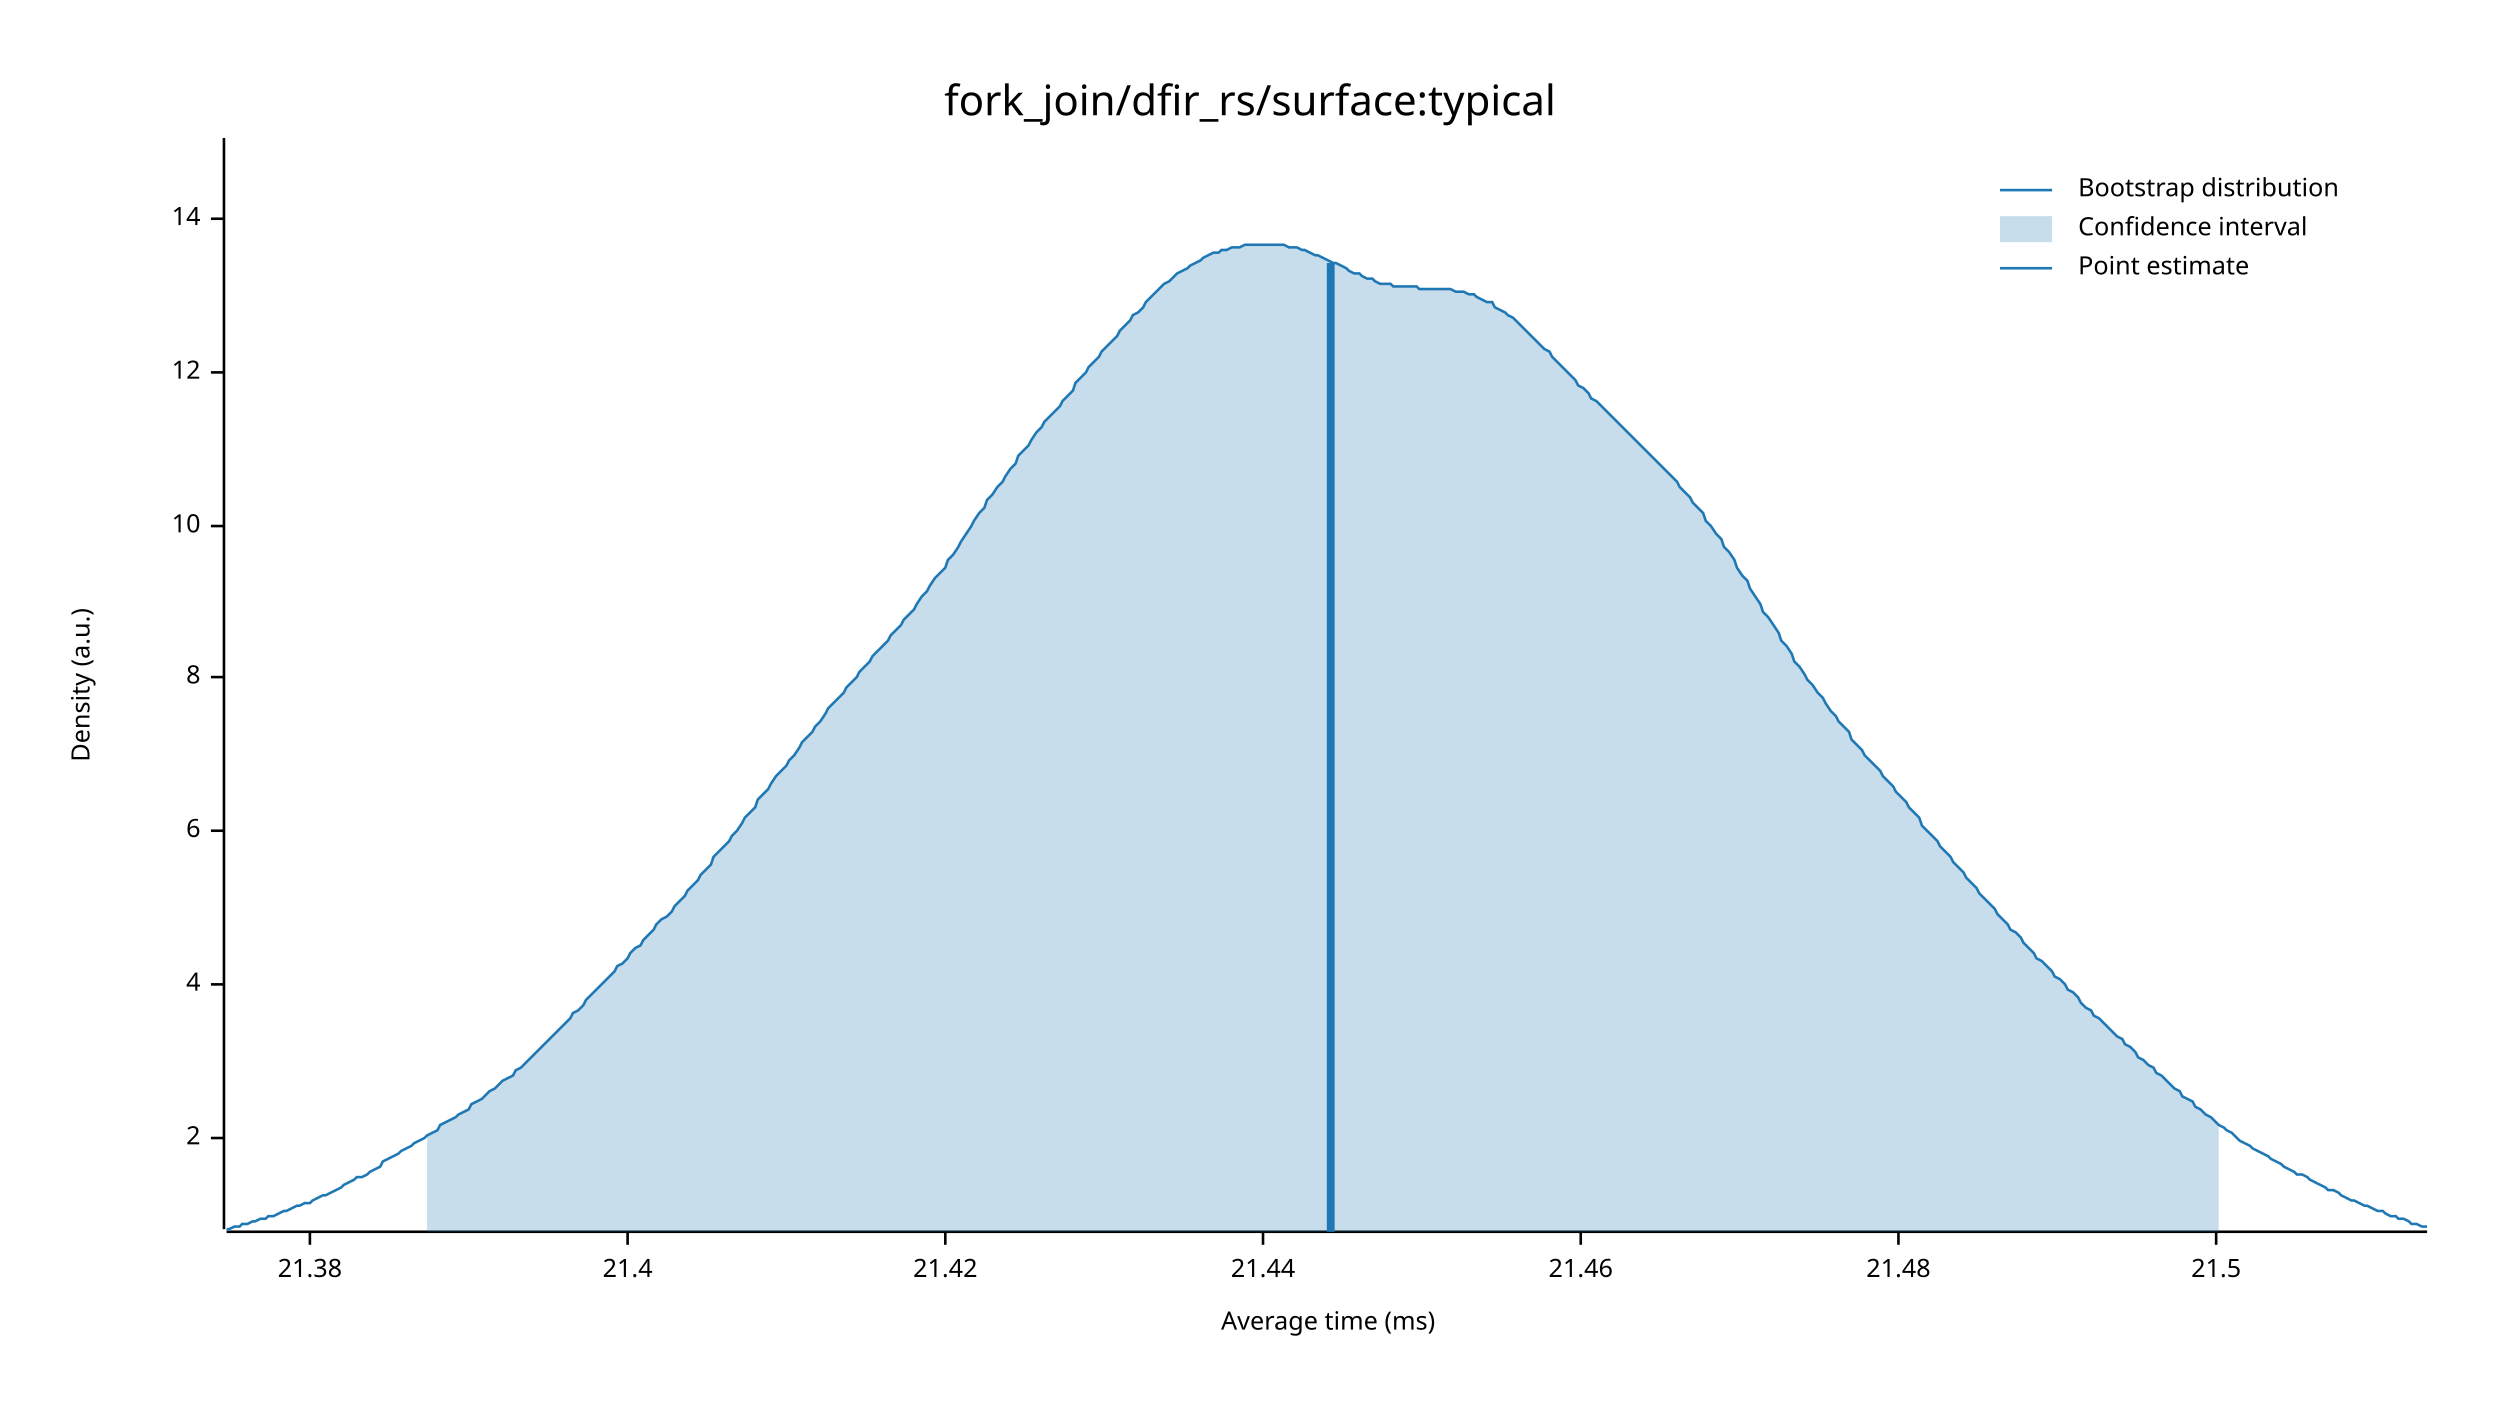
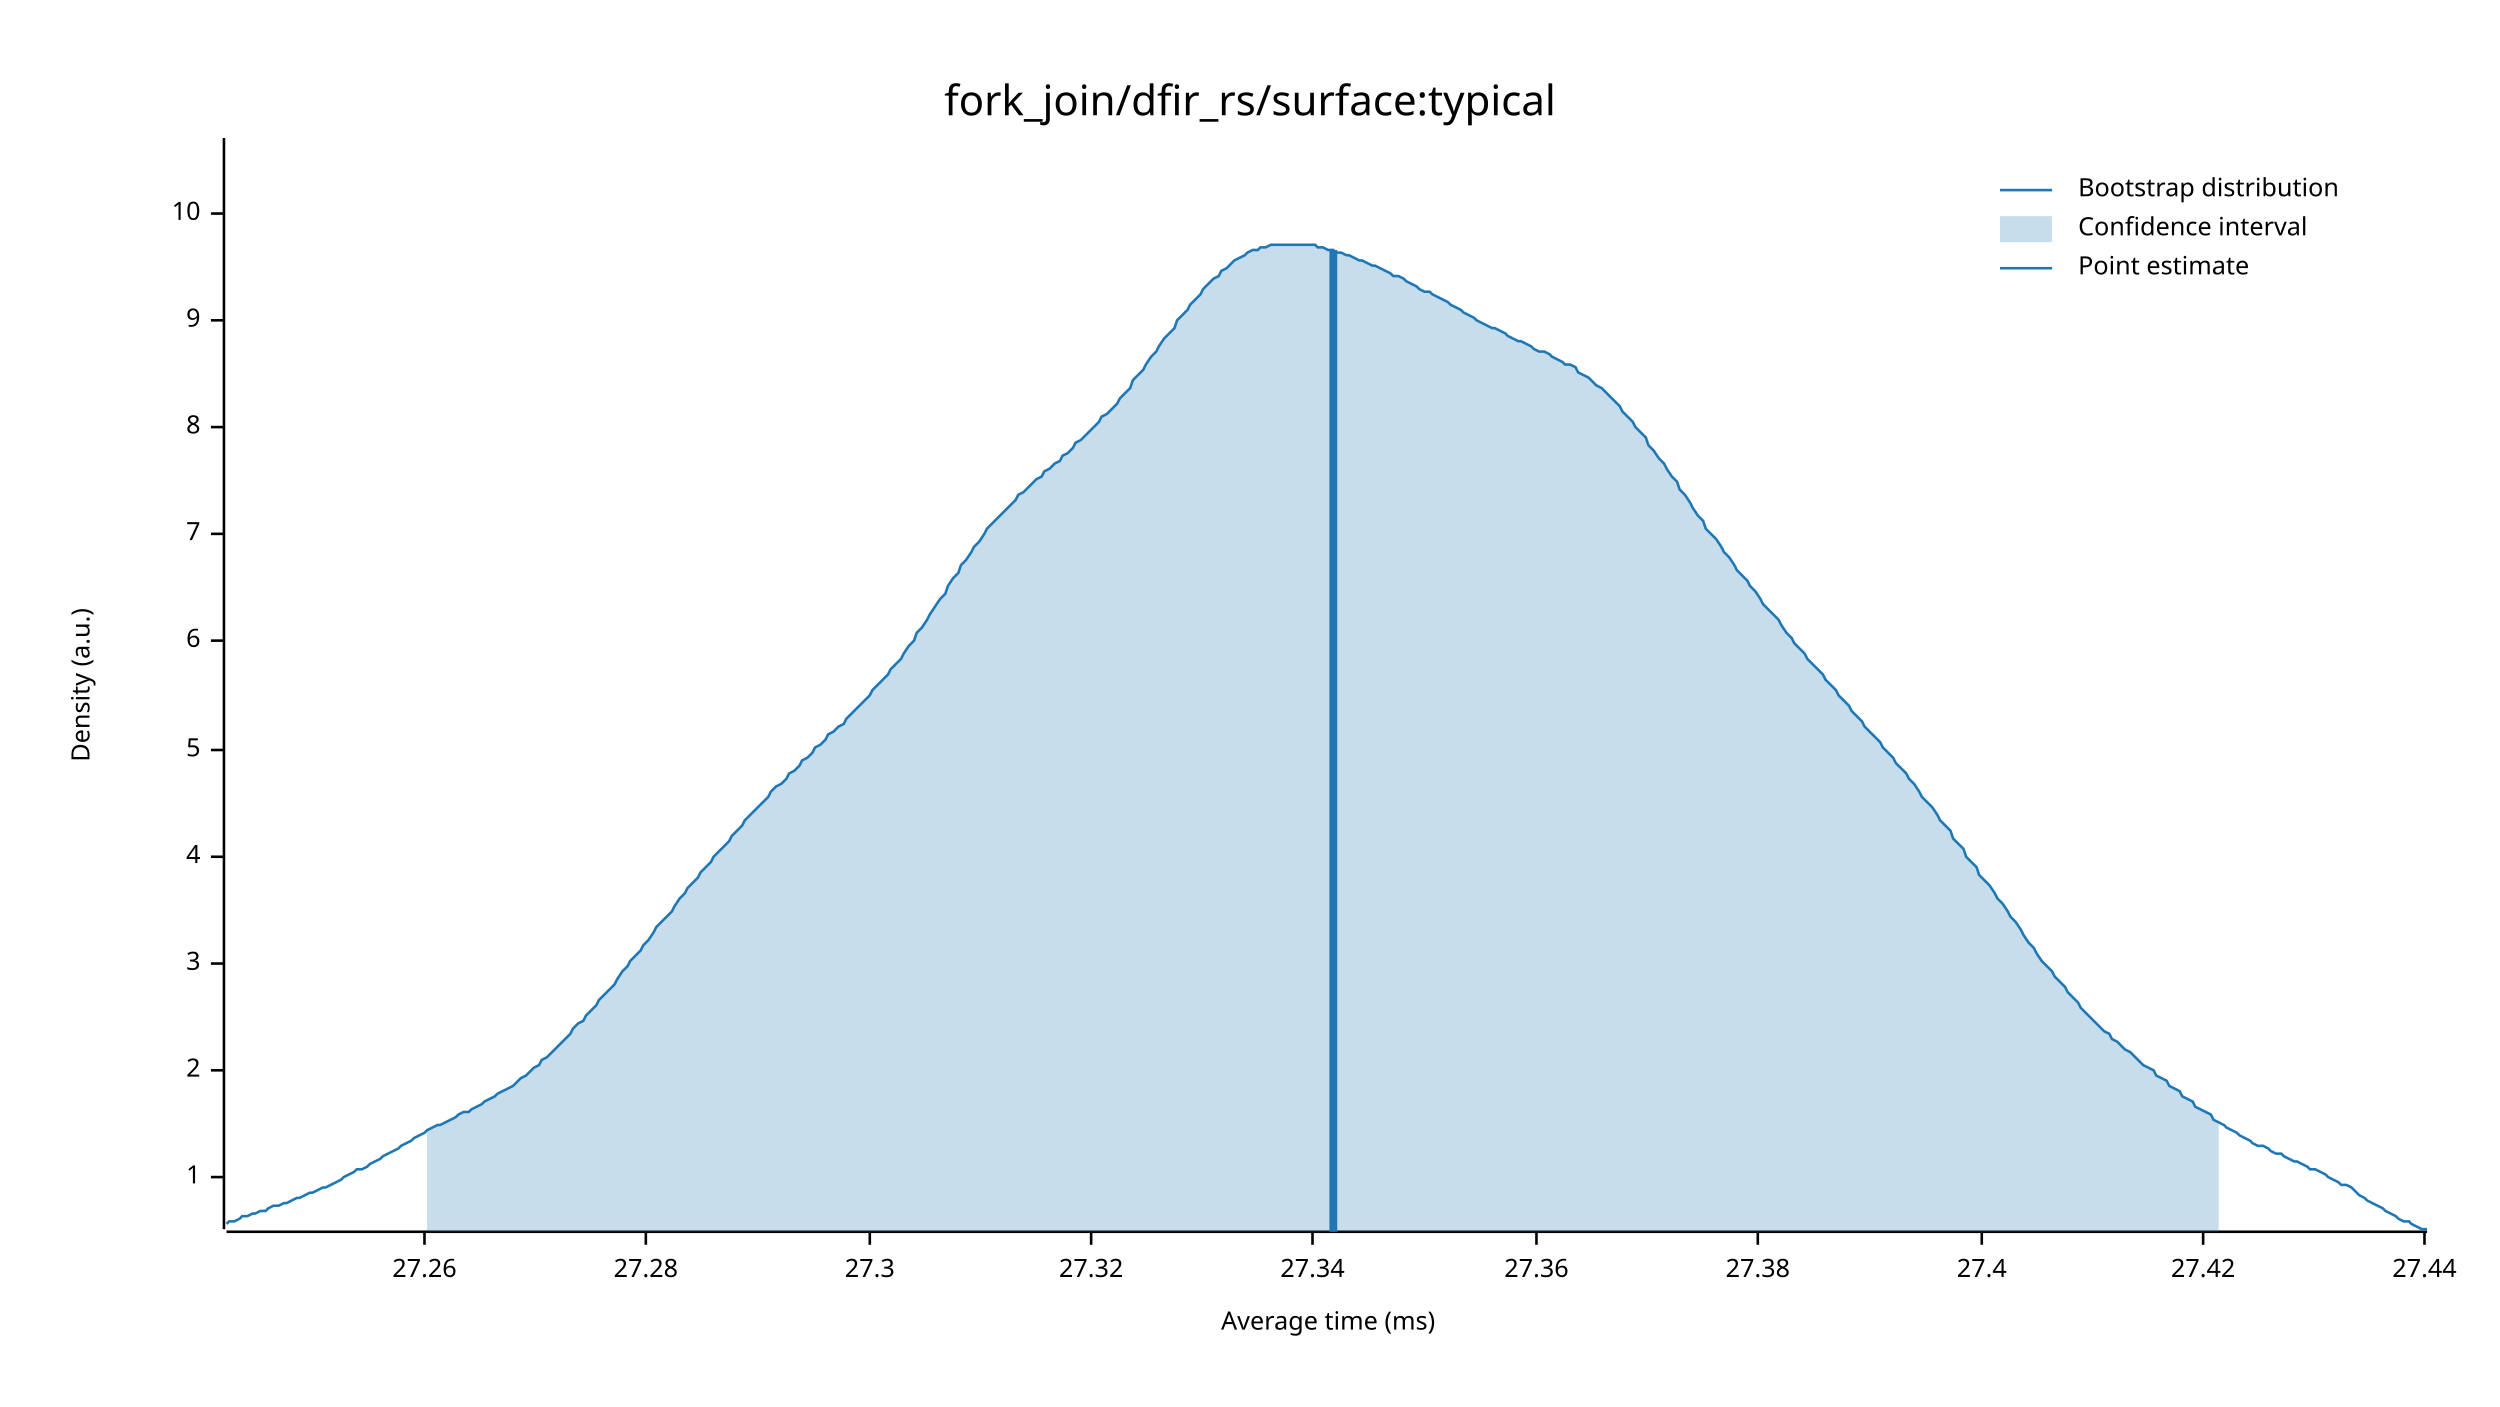
<svg xmlns="http://www.w3.org/2000/svg" width="960" height="540" viewBox="0 0 960 540">
  <text x="480" y="32" dy="0.76em" text-anchor="middle" font-family="sans-serif" font-size="16.129" opacity="1" fill="#000000">
fork_join/dfir_rs/surface:typical
</text>
  <text x="27" y="263" dy="0.76em" text-anchor="middle" font-family="sans-serif" font-size="9.677" opacity="1" fill="#000000" transform="rotate(270, 27, 263)">
Density (a.u.)
</text>
  <text x="510" y="513" dy="-0.5ex" text-anchor="middle" font-family="sans-serif" font-size="9.677" opacity="1" fill="#000000">
Average time (ms)
</text>
  <polyline fill="none" opacity="1" stroke="#000000" stroke-width="1" points="86,53 86,472 " />
-   <text x="77" y="437" dy="0.5ex" text-anchor="end" font-family="sans-serif" font-size="9.677" opacity="1" fill="#000000">
+   <text x="77" y="452" dy="0.5ex" text-anchor="end" font-family="sans-serif" font-size="9.677" opacity="1" fill="#000000">
+ 1
+ </text>
+   <polyline fill="none" opacity="1" stroke="#000000" stroke-width="1" points="81,452 86,452 " />
+   <text x="77" y="411" dy="0.5ex" text-anchor="end" font-family="sans-serif" font-size="9.677" opacity="1" fill="#000000">
2
</text>
-   <polyline fill="none" opacity="1" stroke="#000000" stroke-width="1" points="81,437 86,437 " />
-   <text x="77" y="378" dy="0.5ex" text-anchor="end" font-family="sans-serif" font-size="9.677" opacity="1" fill="#000000">
+   <polyline fill="none" opacity="1" stroke="#000000" stroke-width="1" points="81,411 86,411 " />
+   <text x="77" y="370" dy="0.5ex" text-anchor="end" font-family="sans-serif" font-size="9.677" opacity="1" fill="#000000">
+ 3
+ </text>
+   <polyline fill="none" opacity="1" stroke="#000000" stroke-width="1" points="81,370 86,370 " />
+   <text x="77" y="329" dy="0.5ex" text-anchor="end" font-family="sans-serif" font-size="9.677" opacity="1" fill="#000000">
4
</text>
-   <polyline fill="none" opacity="1" stroke="#000000" stroke-width="1" points="81,378 86,378 " />
-   <text x="77" y="319" dy="0.5ex" text-anchor="end" font-family="sans-serif" font-size="9.677" opacity="1" fill="#000000">
+   <polyline fill="none" opacity="1" stroke="#000000" stroke-width="1" points="81,329 86,329 " />
+   <text x="77" y="288" dy="0.5ex" text-anchor="end" font-family="sans-serif" font-size="9.677" opacity="1" fill="#000000">
+ 5
+ </text>
+   <polyline fill="none" opacity="1" stroke="#000000" stroke-width="1" points="81,288 86,288 " />
+   <text x="77" y="246" dy="0.5ex" text-anchor="end" font-family="sans-serif" font-size="9.677" opacity="1" fill="#000000">
6
</text>
-   <polyline fill="none" opacity="1" stroke="#000000" stroke-width="1" points="81,319 86,319 " />
-   <text x="77" y="260" dy="0.5ex" text-anchor="end" font-family="sans-serif" font-size="9.677" opacity="1" fill="#000000">
+   <polyline fill="none" opacity="1" stroke="#000000" stroke-width="1" points="81,246 86,246 " />
+   <text x="77" y="205" dy="0.5ex" text-anchor="end" font-family="sans-serif" font-size="9.677" opacity="1" fill="#000000">
+ 7
+ </text>
+   <polyline fill="none" opacity="1" stroke="#000000" stroke-width="1" points="81,205 86,205 " />
+   <text x="77" y="164" dy="0.5ex" text-anchor="end" font-family="sans-serif" font-size="9.677" opacity="1" fill="#000000">
8
</text>
-   <polyline fill="none" opacity="1" stroke="#000000" stroke-width="1" points="81,260 86,260 " />
-   <text x="77" y="202" dy="0.5ex" text-anchor="end" font-family="sans-serif" font-size="9.677" opacity="1" fill="#000000">
+   <polyline fill="none" opacity="1" stroke="#000000" stroke-width="1" points="81,164 86,164 " />
+   <text x="77" y="123" dy="0.5ex" text-anchor="end" font-family="sans-serif" font-size="9.677" opacity="1" fill="#000000">
+ 9
+ </text>
+   <polyline fill="none" opacity="1" stroke="#000000" stroke-width="1" points="81,123 86,123 " />
+   <text x="77" y="82" dy="0.5ex" text-anchor="end" font-family="sans-serif" font-size="9.677" opacity="1" fill="#000000">
10
</text>
-   <polyline fill="none" opacity="1" stroke="#000000" stroke-width="1" points="81,202 86,202 " />
-   <text x="77" y="143" dy="0.5ex" text-anchor="end" font-family="sans-serif" font-size="9.677" opacity="1" fill="#000000">
- 12
+   <polyline fill="none" opacity="1" stroke="#000000" stroke-width="1" points="81,82 86,82 " />
+   <polyline fill="none" opacity="1" stroke="#000000" stroke-width="1" points="87,473 932,473 " />
+   <text x="163" y="483" dy="0.76em" text-anchor="middle" font-family="sans-serif" font-size="9.677" opacity="1" fill="#000000">
+ 27.26
</text>
-   <polyline fill="none" opacity="1" stroke="#000000" stroke-width="1" points="81,143 86,143 " />
-   <text x="77" y="84" dy="0.5ex" text-anchor="end" font-family="sans-serif" font-size="9.677" opacity="1" fill="#000000">
- 14
+   <polyline fill="none" opacity="1" stroke="#000000" stroke-width="1" points="163,473 163,478 " />
+   <text x="248" y="483" dy="0.76em" text-anchor="middle" font-family="sans-serif" font-size="9.677" opacity="1" fill="#000000">
+ 27.28
</text>
-   <polyline fill="none" opacity="1" stroke="#000000" stroke-width="1" points="81,84 86,84 " />
-   <polyline fill="none" opacity="1" stroke="#000000" stroke-width="1" points="87,473 932,473 " />
-   <text x="119" y="483" dy="0.76em" text-anchor="middle" font-family="sans-serif" font-size="9.677" opacity="1" fill="#000000">
- 21.38
+   <polyline fill="none" opacity="1" stroke="#000000" stroke-width="1" points="248,473 248,478 " />
+   <text x="334" y="483" dy="0.76em" text-anchor="middle" font-family="sans-serif" font-size="9.677" opacity="1" fill="#000000">
+ 27.3
</text>
-   <polyline fill="none" opacity="1" stroke="#000000" stroke-width="1" points="119,473 119,478 " />
-   <text x="241" y="483" dy="0.76em" text-anchor="middle" font-family="sans-serif" font-size="9.677" opacity="1" fill="#000000">
- 21.4
+   <polyline fill="none" opacity="1" stroke="#000000" stroke-width="1" points="334,473 334,478 " />
+   <text x="419" y="483" dy="0.76em" text-anchor="middle" font-family="sans-serif" font-size="9.677" opacity="1" fill="#000000">
+ 27.32
</text>
-   <polyline fill="none" opacity="1" stroke="#000000" stroke-width="1" points="241,473 241,478 " />
-   <text x="363" y="483" dy="0.76em" text-anchor="middle" font-family="sans-serif" font-size="9.677" opacity="1" fill="#000000">
- 21.42
+   <polyline fill="none" opacity="1" stroke="#000000" stroke-width="1" points="419,473 419,478 " />
+   <text x="504" y="483" dy="0.76em" text-anchor="middle" font-family="sans-serif" font-size="9.677" opacity="1" fill="#000000">
+ 27.34
</text>
-   <polyline fill="none" opacity="1" stroke="#000000" stroke-width="1" points="363,473 363,478 " />
-   <text x="485" y="483" dy="0.76em" text-anchor="middle" font-family="sans-serif" font-size="9.677" opacity="1" fill="#000000">
- 21.44
+   <polyline fill="none" opacity="1" stroke="#000000" stroke-width="1" points="504,473 504,478 " />
+   <text x="590" y="483" dy="0.76em" text-anchor="middle" font-family="sans-serif" font-size="9.677" opacity="1" fill="#000000">
+ 27.36
</text>
-   <polyline fill="none" opacity="1" stroke="#000000" stroke-width="1" points="485,473 485,478 " />
-   <text x="607" y="483" dy="0.76em" text-anchor="middle" font-family="sans-serif" font-size="9.677" opacity="1" fill="#000000">
- 21.46
+   <polyline fill="none" opacity="1" stroke="#000000" stroke-width="1" points="590,473 590,478 " />
+   <text x="675" y="483" dy="0.76em" text-anchor="middle" font-family="sans-serif" font-size="9.677" opacity="1" fill="#000000">
+ 27.38
</text>
-   <polyline fill="none" opacity="1" stroke="#000000" stroke-width="1" points="607,473 607,478 " />
-   <text x="729" y="483" dy="0.76em" text-anchor="middle" font-family="sans-serif" font-size="9.677" opacity="1" fill="#000000">
- 21.48
+   <polyline fill="none" opacity="1" stroke="#000000" stroke-width="1" points="675,473 675,478 " />
+   <text x="761" y="483" dy="0.76em" text-anchor="middle" font-family="sans-serif" font-size="9.677" opacity="1" fill="#000000">
+ 27.4
</text>
-   <polyline fill="none" opacity="1" stroke="#000000" stroke-width="1" points="729,473 729,478 " />
-   <text x="851" y="483" dy="0.76em" text-anchor="middle" font-family="sans-serif" font-size="9.677" opacity="1" fill="#000000">
- 21.5
+   <polyline fill="none" opacity="1" stroke="#000000" stroke-width="1" points="761,473 761,478 " />
+   <text x="846" y="483" dy="0.76em" text-anchor="middle" font-family="sans-serif" font-size="9.677" opacity="1" fill="#000000">
+ 27.42
</text>
-   <polyline fill="none" opacity="1" stroke="#000000" stroke-width="1" points="851,473 851,478 " />
-   <polyline fill="none" opacity="1" stroke="#1F78B4" stroke-width="1" points="87,472 88,472 90,471 92,471 93,470 95,470 97,469 98,469 100,468 102,468 103,467 105,467 107,466 109,465 110,465 112,464 114,463 115,463 117,462 119,462 120,461 122,460 124,459 125,459 127,458 129,457 131,456 132,455 134,454 136,453 137,452 139,452 141,451 142,450 144,449 146,448 147,446 149,445 151,444 153,443 154,442 156,441 158,440 159,439 161,438 163,437 164,436 166,435 168,434 169,432 171,431 173,430 175,429 176,428 178,427 180,426 181,424 183,423 185,422 186,421 188,419 190,418 191,417 193,415 195,414 197,413 198,411 200,410 202,408 203,407 205,405 207,403 208,402 210,400 212,398 214,396 215,395 217,393 219,391 220,389 222,388 224,386 225,384 227,382 229,380 230,379 232,377 234,375 236,373 237,371 239,370 241,368 242,366 244,364 246,363 247,361 249,359 251,357 252,355 254,353 256,352 258,350 259,348 261,346 263,344 264,342 266,340 268,338 269,336 271,334 273,332 274,329 276,327 278,325 280,323 281,321 283,319 285,316 286,314 288,312 290,310 291,307 293,305 295,303 296,301 298,298 300,296 302,294 303,292 305,290 307,287 308,285 310,283 312,281 313,279 315,277 317,274 318,272 320,270 322,268 324,266 325,264 327,262 329,260 330,258 332,256 334,254 335,252 337,250 339,248 341,246 342,244 344,242 346,240 347,238 349,236 351,234 352,232 354,229 356,227 357,225 359,222 361,220 363,218 364,215 366,213 368,210 369,208 371,205 373,202 374,200 376,197 378,195 379,192 381,190 383,187 385,185 386,183 388,180 390,178 391,175 393,173 395,171 396,169 398,166 400,164 401,162 403,160 405,158 407,156 408,154 410,152 412,150 413,147 415,145 417,143 418,141 420,139 422,137 423,135 425,133 427,131 429,129 430,127 432,125 434,123 435,121 437,120 439,118 440,116 442,114 444,112 445,111 447,109 449,108 451,106 452,105 454,104 456,103 457,102 459,101 461,100 462,99 464,98 466,97 468,97 469,96 471,96 473,95 474,95 476,95 478,94 479,94 481,94 483,94 484,94 486,94 488,94 490,94 491,94 493,94 495,95 496,95 498,95 500,96 501,96 503,97 505,98 506,98 508,99 510,100 512,101 513,101 515,102 517,103 518,104 520,105 522,105 523,106 525,107 527,107 528,108 530,109 532,109 534,109 535,110 537,110 539,110 540,110 542,110 544,110 545,111 547,111 549,111 550,111 552,111 554,111 556,111 557,111 559,112 561,112 562,112 564,113 566,113 567,114 569,115 571,116 573,116 574,118 576,119 578,120 579,121 581,122 583,124 584,125 586,127 588,129 589,130 591,132 593,134 595,135 596,137 598,139 600,141 601,142 603,144 605,146 606,148 608,149 610,151 611,153 613,154 615,156 617,158 618,159 620,161 622,163 623,164 625,166 627,168 628,169 630,171 632,173 633,174 635,176 637,178 639,180 640,181 642,183 644,185 645,187 647,189 649,191 650,193 652,195 654,197 655,200 657,202 659,205 661,207 662,210 664,212 666,215 667,218 669,221 671,223 672,226 674,229 676,232 677,235 679,237 681,240 683,243 684,246 686,248 688,251 689,254 691,256 693,259 694,261 696,263 698,266 700,268 701,270 703,273 705,275 706,277 708,279 710,281 711,284 713,286 715,288 716,290 718,292 720,294 722,296 723,298 725,300 727,302 728,304 730,306 732,308 733,310 735,312 737,314 738,317 740,319 742,321 744,323 745,325 747,327 749,329 750,331 752,333 754,335 755,337 757,339 759,341 760,343 762,345 764,347 766,349 767,351 769,353 771,355 772,357 774,358 776,360 777,362 779,364 781,366 782,368 784,369 786,371 788,373 789,375 791,376 793,378 794,380 796,381 798,383 799,385 801,387 803,388 804,390 806,391 808,393 810,395 811,396 813,398 815,399 816,401 818,402 820,404 821,406 823,407 825,409 827,410 828,412 830,413 832,415 833,416 835,418 837,419 838,421 840,422 842,423 843,425 845,426 847,428 849,429 850,430 852,432 854,433 855,434 857,435 859,437 860,438 862,439 864,440 865,441 867,442 869,443 871,444 872,445 874,446 876,447 877,448 879,449 881,450 882,451 884,451 886,452 887,453 889,454 891,455 893,456 894,457 896,457 898,458 899,459 901,460 903,461 904,461 906,462 908,463 909,463 911,464 913,465 915,465 916,466 918,467 920,467 921,468 923,468 925,469 926,470 928,470 930,471 932,471 " />
-   <polygon opacity="0.25" fill="#1F78B4" points="164,436 166,435 168,434 169,432 171,431 173,430 175,429 176,428 178,427 180,426 181,424 183,423 185,422 186,421 188,419 190,418 191,417 193,415 195,414 197,413 198,411 200,410 202,408 203,407 205,405 207,403 208,402 210,400 212,398 214,396 215,395 217,393 219,391 220,389 222,388 224,386 225,384 227,382 229,380 230,379 232,377 234,375 236,373 237,371 239,370 241,368 242,366 244,364 246,363 247,361 249,359 251,357 252,355 254,353 256,352 258,350 259,348 261,346 263,344 264,342 266,340 268,338 269,336 271,334 273,332 274,329 276,327 278,325 280,323 281,321 283,319 285,316 286,314 288,312 290,310 291,307 293,305 295,303 296,301 298,298 300,296 302,294 303,292 305,290 307,287 308,285 310,283 312,281 313,279 315,277 317,274 318,272 320,270 322,268 324,266 325,264 327,262 329,260 330,258 332,256 334,254 335,252 337,250 339,248 341,246 342,244 344,242 346,240 347,238 349,236 351,234 352,232 354,229 356,227 357,225 359,222 361,220 363,218 364,215 366,213 368,210 369,208 371,205 373,202 374,200 376,197 378,195 379,192 381,190 383,187 385,185 386,183 388,180 390,178 391,175 393,173 395,171 396,169 398,166 400,164 401,162 403,160 405,158 407,156 408,154 410,152 412,150 413,147 415,145 417,143 418,141 420,139 422,137 423,135 425,133 427,131 429,129 430,127 432,125 434,123 435,121 437,120 439,118 440,116 442,114 444,112 445,111 447,109 449,108 451,106 452,105 454,104 456,103 457,102 459,101 461,100 462,99 464,98 466,97 468,97 469,96 471,96 473,95 474,95 476,95 478,94 479,94 481,94 483,94 484,94 486,94 488,94 490,94 491,94 493,94 495,95 496,95 498,95 500,96 501,96 503,97 505,98 506,98 508,99 510,100 512,101 513,101 515,102 517,103 518,104 520,105 522,105 523,106 525,107 527,107 528,108 530,109 532,109 534,109 535,110 537,110 539,110 540,110 542,110 544,110 545,111 547,111 549,111 550,111 552,111 554,111 556,111 557,111 559,112 561,112 562,112 564,113 566,113 567,114 569,115 571,116 573,116 574,118 576,119 578,120 579,121 581,122 583,124 584,125 586,127 588,129 589,130 591,132 593,134 595,135 596,137 598,139 600,141 601,142 603,144 605,146 606,148 608,149 610,151 611,153 613,154 615,156 617,158 618,159 620,161 622,163 623,164 625,166 627,168 628,169 630,171 632,173 633,174 635,176 637,178 639,180 640,181 642,183 644,185 645,187 647,189 649,191 650,193 652,195 654,197 655,200 657,202 659,205 661,207 662,210 664,212 666,215 667,218 669,221 671,223 672,226 674,229 676,232 677,235 679,237 681,240 683,243 684,246 686,248 688,251 689,254 691,256 693,259 694,261 696,263 698,266 700,268 701,270 703,273 705,275 706,277 708,279 710,281 711,284 713,286 715,288 716,290 718,292 720,294 722,296 723,298 725,300 727,302 728,304 730,306 732,308 733,310 735,312 737,314 738,317 740,319 742,321 744,323 745,325 747,327 749,329 750,331 752,333 754,335 755,337 757,339 759,341 760,343 762,345 764,347 766,349 767,351 769,353 771,355 772,357 774,358 776,360 777,362 779,364 781,366 782,368 784,369 786,371 788,373 789,375 791,376 793,378 794,380 796,381 798,383 799,385 801,387 803,388 804,390 806,391 808,393 810,395 811,396 813,398 815,399 816,401 818,402 820,404 821,406 823,407 825,409 827,410 828,412 830,413 832,415 833,416 835,418 837,419 838,421 840,422 842,423 843,425 845,426 847,428 849,429 850,430 852,432 852,473 164,473 " />
-   <polyline fill="none" opacity="1" stroke="#1F78B4" stroke-width="3" points="511,473 511,101 " />
+   <polyline fill="none" opacity="1" stroke="#000000" stroke-width="1" points="846,473 846,478 " />
+   <text x="931" y="483" dy="0.76em" text-anchor="middle" font-family="sans-serif" font-size="9.677" opacity="1" fill="#000000">
+ 27.44
+ </text>
+   <polyline fill="none" opacity="1" stroke="#000000" stroke-width="1" points="931,473 931,478 " />
+   <polyline fill="none" opacity="1" stroke="#1F78B4" stroke-width="1" points="87,470 88,469 90,469 92,468 93,467 95,467 97,466 98,466 100,465 102,465 103,464 105,463 107,463 109,462 110,462 112,461 114,460 115,460 117,459 119,458 120,458 122,457 124,456 125,456 127,455 129,454 131,453 132,452 134,451 136,450 137,449 139,449 141,448 142,447 144,446 146,445 147,444 149,443 151,442 153,441 154,440 156,439 158,438 159,437 161,436 163,435 164,434 166,433 168,432 169,432 171,431 173,430 175,429 176,428 178,427 180,427 181,426 183,425 185,424 186,423 188,422 190,421 191,420 193,419 195,418 197,417 198,416 200,414 202,413 203,412 205,410 207,409 208,407 210,406 212,404 214,402 215,401 217,399 219,397 220,395 222,393 224,392 225,390 227,388 229,386 230,384 232,382 234,380 236,378 237,376 239,373 241,371 242,369 244,367 246,365 247,363 249,361 251,358 252,356 254,354 256,352 258,350 259,348 261,345 263,343 264,341 266,339 268,337 269,335 271,333 273,331 274,329 276,327 278,325 280,323 281,321 283,319 285,317 286,315 288,313 290,311 291,310 293,308 295,306 296,304 298,302 300,301 302,299 303,297 305,296 307,294 308,292 310,291 312,289 313,287 315,286 317,284 318,282 320,281 322,279 324,278 325,276 327,274 329,272 330,271 332,269 334,267 335,265 337,263 339,261 341,259 342,257 344,255 346,253 347,251 349,248 351,246 352,243 354,241 356,238 357,236 359,233 361,230 363,228 364,225 366,222 368,220 369,217 371,215 373,212 374,210 376,208 378,205 379,203 381,201 383,199 385,197 386,196 388,194 390,192 391,190 393,189 395,187 396,186 398,184 400,183 401,181 403,180 405,178 407,177 408,175 410,174 412,172 413,170 415,169 417,167 418,166 420,164 422,162 423,160 425,159 427,157 429,155 430,153 432,151 434,149 435,146 437,144 439,142 440,140 442,137 444,135 445,133 447,130 449,128 451,126 452,123 454,121 456,119 457,117 459,115 461,113 462,111 464,109 466,107 468,106 469,104 471,103 473,101 474,100 476,99 478,98 479,97 481,96 483,96 484,95 486,95 488,94 490,94 491,94 493,94 495,94 496,94 498,94 500,94 501,94 503,94 505,94 506,95 508,95 510,96 512,96 513,97 515,97 517,98 518,98 520,99 522,100 523,100 525,101 527,102 528,102 530,103 532,104 534,105 535,106 537,106 539,107 540,108 542,109 544,110 545,111 547,112 549,112 550,113 552,114 554,115 556,116 557,117 559,118 561,119 562,120 564,121 566,122 567,123 569,124 571,125 573,126 574,126 576,127 578,128 579,129 581,130 583,131 584,131 586,132 588,133 589,134 591,135 593,135 595,136 596,137 598,138 600,139 601,140 603,140 605,141 606,143 608,144 610,145 611,146 613,148 615,149 617,151 618,152 620,154 622,156 623,158 625,160 627,162 628,164 630,166 632,168 633,171 635,173 637,176 639,178 640,180 642,183 644,185 645,188 647,190 649,193 650,195 652,198 654,200 655,203 657,205 659,207 661,210 662,212 664,214 666,217 667,219 669,221 671,223 672,225 674,227 676,230 677,232 679,234 681,236 683,238 684,240 686,243 688,245 689,247 691,249 693,251 694,253 696,255 698,257 700,259 701,261 703,263 705,265 706,267 708,269 710,271 711,273 713,275 715,277 716,279 718,281 720,283 722,285 723,287 725,289 727,291 728,293 730,295 732,297 733,299 735,301 737,304 738,306 740,308 742,310 744,313 745,315 747,317 749,319 750,322 752,324 754,326 755,329 757,331 759,333 760,336 762,338 764,340 766,343 767,345 769,347 771,350 772,352 774,354 776,357 777,359 779,362 781,364 782,366 784,369 786,371 788,373 789,375 791,377 793,379 794,381 796,383 798,385 799,387 801,389 803,391 804,392 806,394 808,396 810,397 811,399 813,400 815,402 816,403 818,404 820,406 821,407 823,409 825,410 827,411 828,413 830,414 832,415 833,417 835,418 837,419 838,421 840,422 842,423 843,425 845,426 847,427 849,428 850,430 852,431 854,432 855,433 857,434 859,435 860,436 862,437 864,438 865,439 867,440 869,440 871,441 872,442 874,443 876,443 877,444 879,445 881,446 882,446 884,447 886,448 887,449 889,449 891,450 893,451 894,452 896,453 898,454 899,455 901,455 903,456 904,457 906,459 908,460 909,461 911,462 913,463 915,464 916,465 918,466 920,467 921,468 923,469 925,469 926,470 928,471 930,472 932,472 " />
+   <polygon opacity="0.25" fill="#1F78B4" points="164,434 166,433 168,432 169,432 171,431 173,430 175,429 176,428 178,427 180,427 181,426 183,425 185,424 186,423 188,422 190,421 191,420 193,419 195,418 197,417 198,416 200,414 202,413 203,412 205,410 207,409 208,407 210,406 212,404 214,402 215,401 217,399 219,397 220,395 222,393 224,392 225,390 227,388 229,386 230,384 232,382 234,380 236,378 237,376 239,373 241,371 242,369 244,367 246,365 247,363 249,361 251,358 252,356 254,354 256,352 258,350 259,348 261,345 263,343 264,341 266,339 268,337 269,335 271,333 273,331 274,329 276,327 278,325 280,323 281,321 283,319 285,317 286,315 288,313 290,311 291,310 293,308 295,306 296,304 298,302 300,301 302,299 303,297 305,296 307,294 308,292 310,291 312,289 313,287 315,286 317,284 318,282 320,281 322,279 324,278 325,276 327,274 329,272 330,271 332,269 334,267 335,265 337,263 339,261 341,259 342,257 344,255 346,253 347,251 349,248 351,246 352,243 354,241 356,238 357,236 359,233 361,230 363,228 364,225 366,222 368,220 369,217 371,215 373,212 374,210 376,208 378,205 379,203 381,201 383,199 385,197 386,196 388,194 390,192 391,190 393,189 395,187 396,186 398,184 400,183 401,181 403,180 405,178 407,177 408,175 410,174 412,172 413,170 415,169 417,167 418,166 420,164 422,162 423,160 425,159 427,157 429,155 430,153 432,151 434,149 435,146 437,144 439,142 440,140 442,137 444,135 445,133 447,130 449,128 451,126 452,123 454,121 456,119 457,117 459,115 461,113 462,111 464,109 466,107 468,106 469,104 471,103 473,101 474,100 476,99 478,98 479,97 481,96 483,96 484,95 486,95 488,94 490,94 491,94 493,94 495,94 496,94 498,94 500,94 501,94 503,94 505,94 506,95 508,95 510,96 512,96 513,97 515,97 517,98 518,98 520,99 522,100 523,100 525,101 527,102 528,102 530,103 532,104 534,105 535,106 537,106 539,107 540,108 542,109 544,110 545,111 547,112 549,112 550,113 552,114 554,115 556,116 557,117 559,118 561,119 562,120 564,121 566,122 567,123 569,124 571,125 573,126 574,126 576,127 578,128 579,129 581,130 583,131 584,131 586,132 588,133 589,134 591,135 593,135 595,136 596,137 598,138 600,139 601,140 603,140 605,141 606,143 608,144 610,145 611,146 613,148 615,149 617,151 618,152 620,154 622,156 623,158 625,160 627,162 628,164 630,166 632,168 633,171 635,173 637,176 639,178 640,180 642,183 644,185 645,188 647,190 649,193 650,195 652,198 654,200 655,203 657,205 659,207 661,210 662,212 664,214 666,217 667,219 669,221 671,223 672,225 674,227 676,230 677,232 679,234 681,236 683,238 684,240 686,243 688,245 689,247 691,249 693,251 694,253 696,255 698,257 700,259 701,261 703,263 705,265 706,267 708,269 710,271 711,273 713,275 715,277 716,279 718,281 720,283 722,285 723,287 725,289 727,291 728,293 730,295 732,297 733,299 735,301 737,304 738,306 740,308 742,310 744,313 745,315 747,317 749,319 750,322 752,324 754,326 755,329 757,331 759,333 760,336 762,338 764,340 766,343 767,345 769,347 771,350 772,352 774,354 776,357 777,359 779,362 781,364 782,366 784,369 786,371 788,373 789,375 791,377 793,379 794,381 796,383 798,385 799,387 801,389 803,391 804,392 806,394 808,396 810,397 811,399 813,400 815,402 816,403 818,404 820,406 821,407 823,409 825,410 827,411 828,413 830,414 832,415 833,417 835,418 837,419 838,421 840,422 842,423 843,425 845,426 847,427 849,428 850,430 852,431 852,473 164,473 " />
+   <polyline fill="none" opacity="1" stroke="#1F78B4" stroke-width="3" points="512,473 512,96 " />
  <text x="798" y="68" dy="0.76em" text-anchor="start" font-family="sans-serif" font-size="9.677" opacity="1" fill="#000000">
Bootstrap distribution
</text>
  <text x="798" y="83" dy="0.76em" text-anchor="start" font-family="sans-serif" font-size="9.677" opacity="1" fill="#000000">
Confidence interval
</text>
  <text x="798" y="98" dy="0.76em" text-anchor="start" font-family="sans-serif" font-size="9.677" opacity="1" fill="#000000">
Point estimate
</text>
  <polyline fill="none" opacity="1" stroke="#1F78B4" stroke-width="1" points="768,73 788,73 " />
  <rect x="768" y="83" width="20" height="10" opacity="0.25" fill="#1F78B4" stroke="none" />
  <polyline fill="none" opacity="1" stroke="#1F78B4" stroke-width="1" points="768,103 788,103 " />
</svg>
